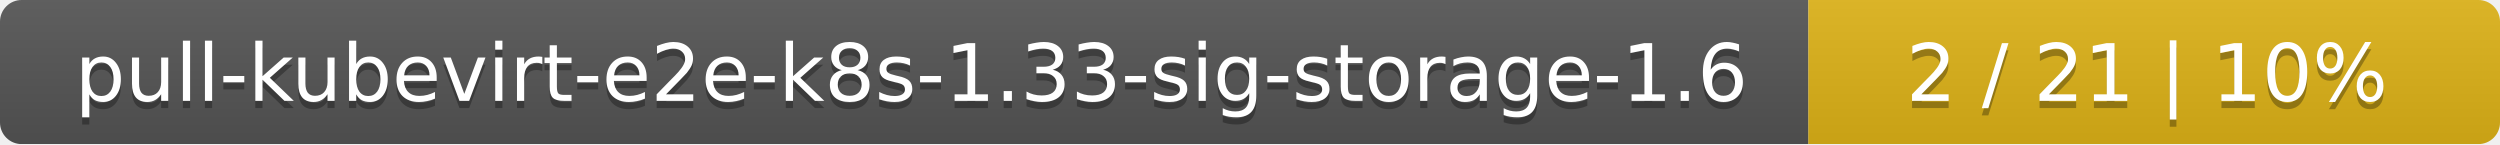
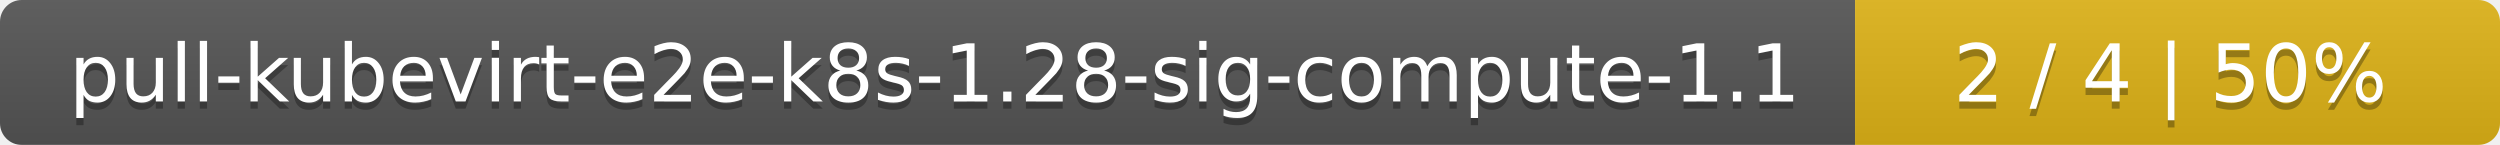
- <svg xmlns="http://www.w3.org/2000/svg" width="347" height="20">
+ <svg xmlns="http://www.w3.org/2000/svg" width="345" height="20">
  <linearGradient id="smooth" x2="0" y2="100%">
    <stop offset="0" stop-color="#bbb" stop-opacity=".1" />
    <stop offset="1" stop-opacity=".1" />
  </linearGradient>
  <mask id="round">
-     <rect width="347" height="20" rx="3" fill="#fff" />
+     <rect width="345" height="20" rx="3" fill="#fff" />
  </mask>
  <g mask="url(#round)">
-     <rect width="251" height="20" fill="#555" />
-     <rect x="251" width="96" height="20" fill="#dfb317" />
-     <rect width="347" height="20" fill="url(#smooth)" />
+     <rect width="256" height="20" fill="#555" />
+     <rect x="256" width="89" height="20" fill="#dfb317" />
+     <rect width="345" height="20" fill="url(#smooth)" />
  </g>
  <g fill="#fff" text-anchor="middle" font-family="DejaVu Sans,Verdana,Geneva,sans-serif" font-size="11">
-     <text x="126.5" y="15" fill="#010101" fill-opacity=".3">pull-kubevirt-e2e-k8s-1.33-sig-storage-1.6</text>
-     <text x="126.5" y="14">pull-kubevirt-e2e-k8s-1.33-sig-storage-1.6</text>
-     <text x="298" y="15" fill="#010101" fill-opacity=".3">2 / 21    |    10%</text>
-     <text x="298" y="14">2 / 21    |    10%</text>
+     <text x="129" y="15" fill="#010101" fill-opacity=".3">pull-kubevirt-e2e-k8s-1.28-sig-compute-1.1</text>
+     <text x="129" y="14">pull-kubevirt-e2e-k8s-1.28-sig-compute-1.1</text>
+     <text x="299.5" y="15" fill="#010101" fill-opacity=".3">2 / 4    |    50%</text>
+     <text x="299.5" y="14">2 / 4    |    50%</text>
  </g>
</svg>
